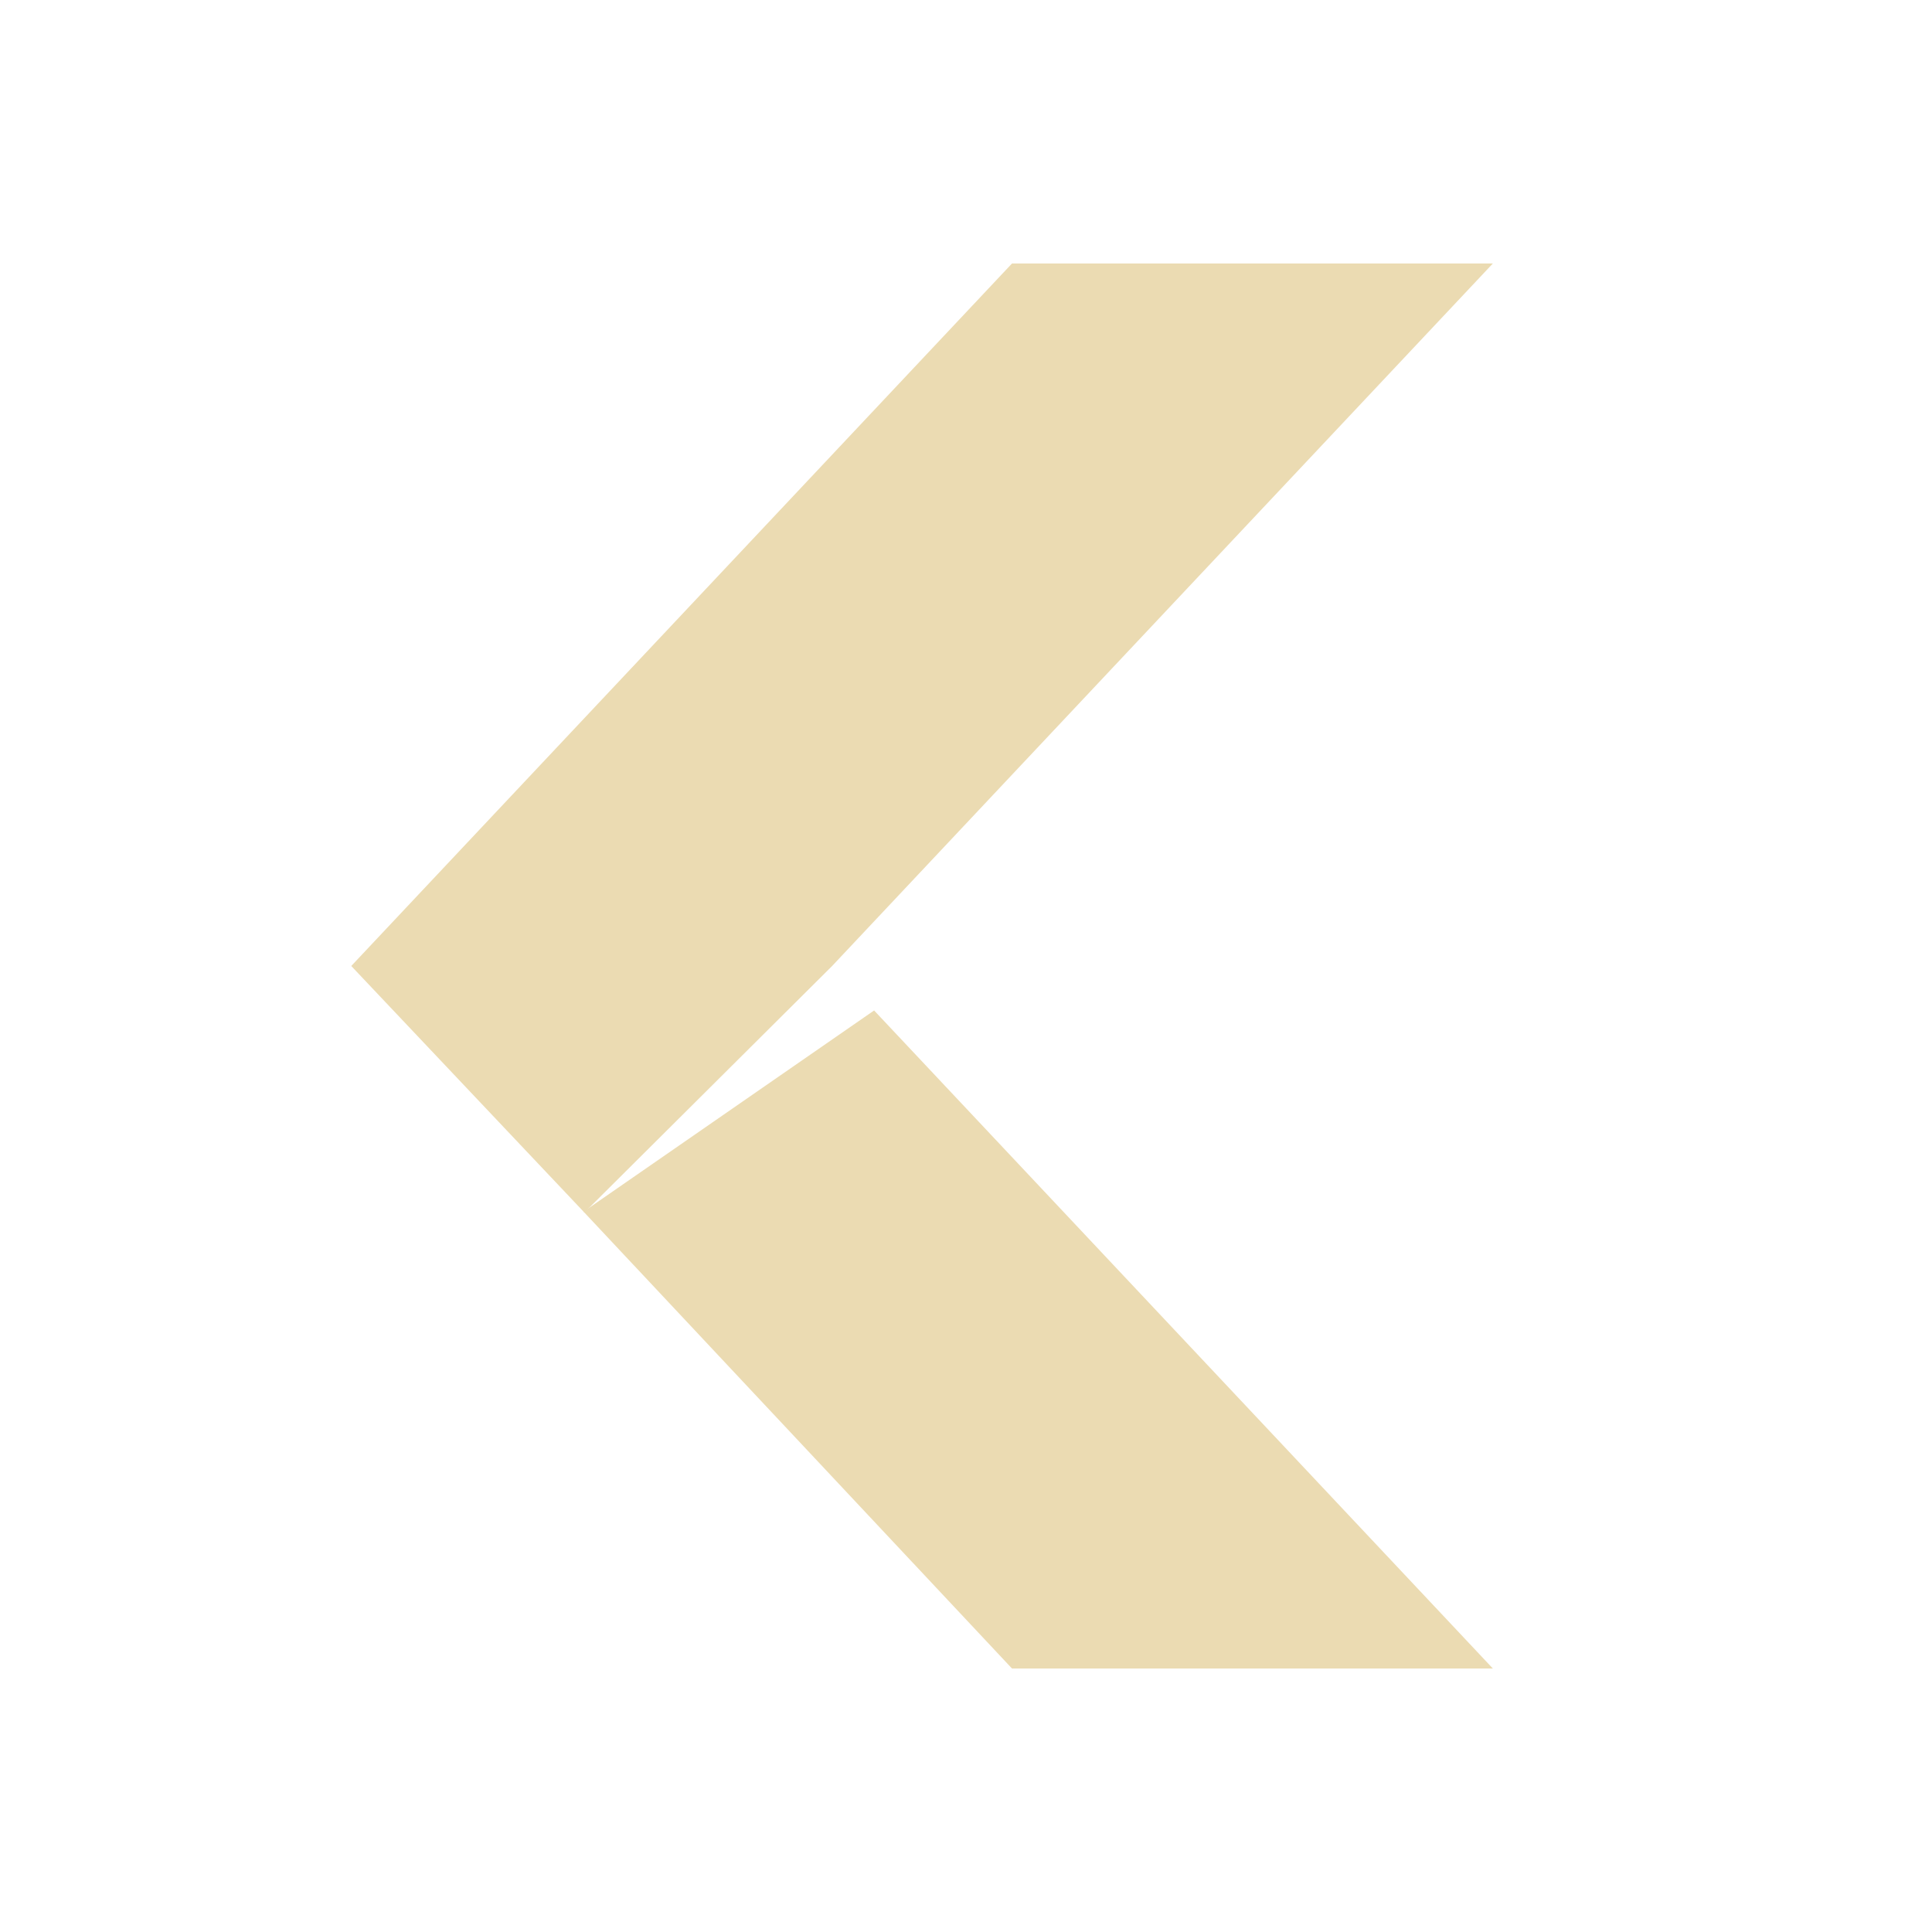
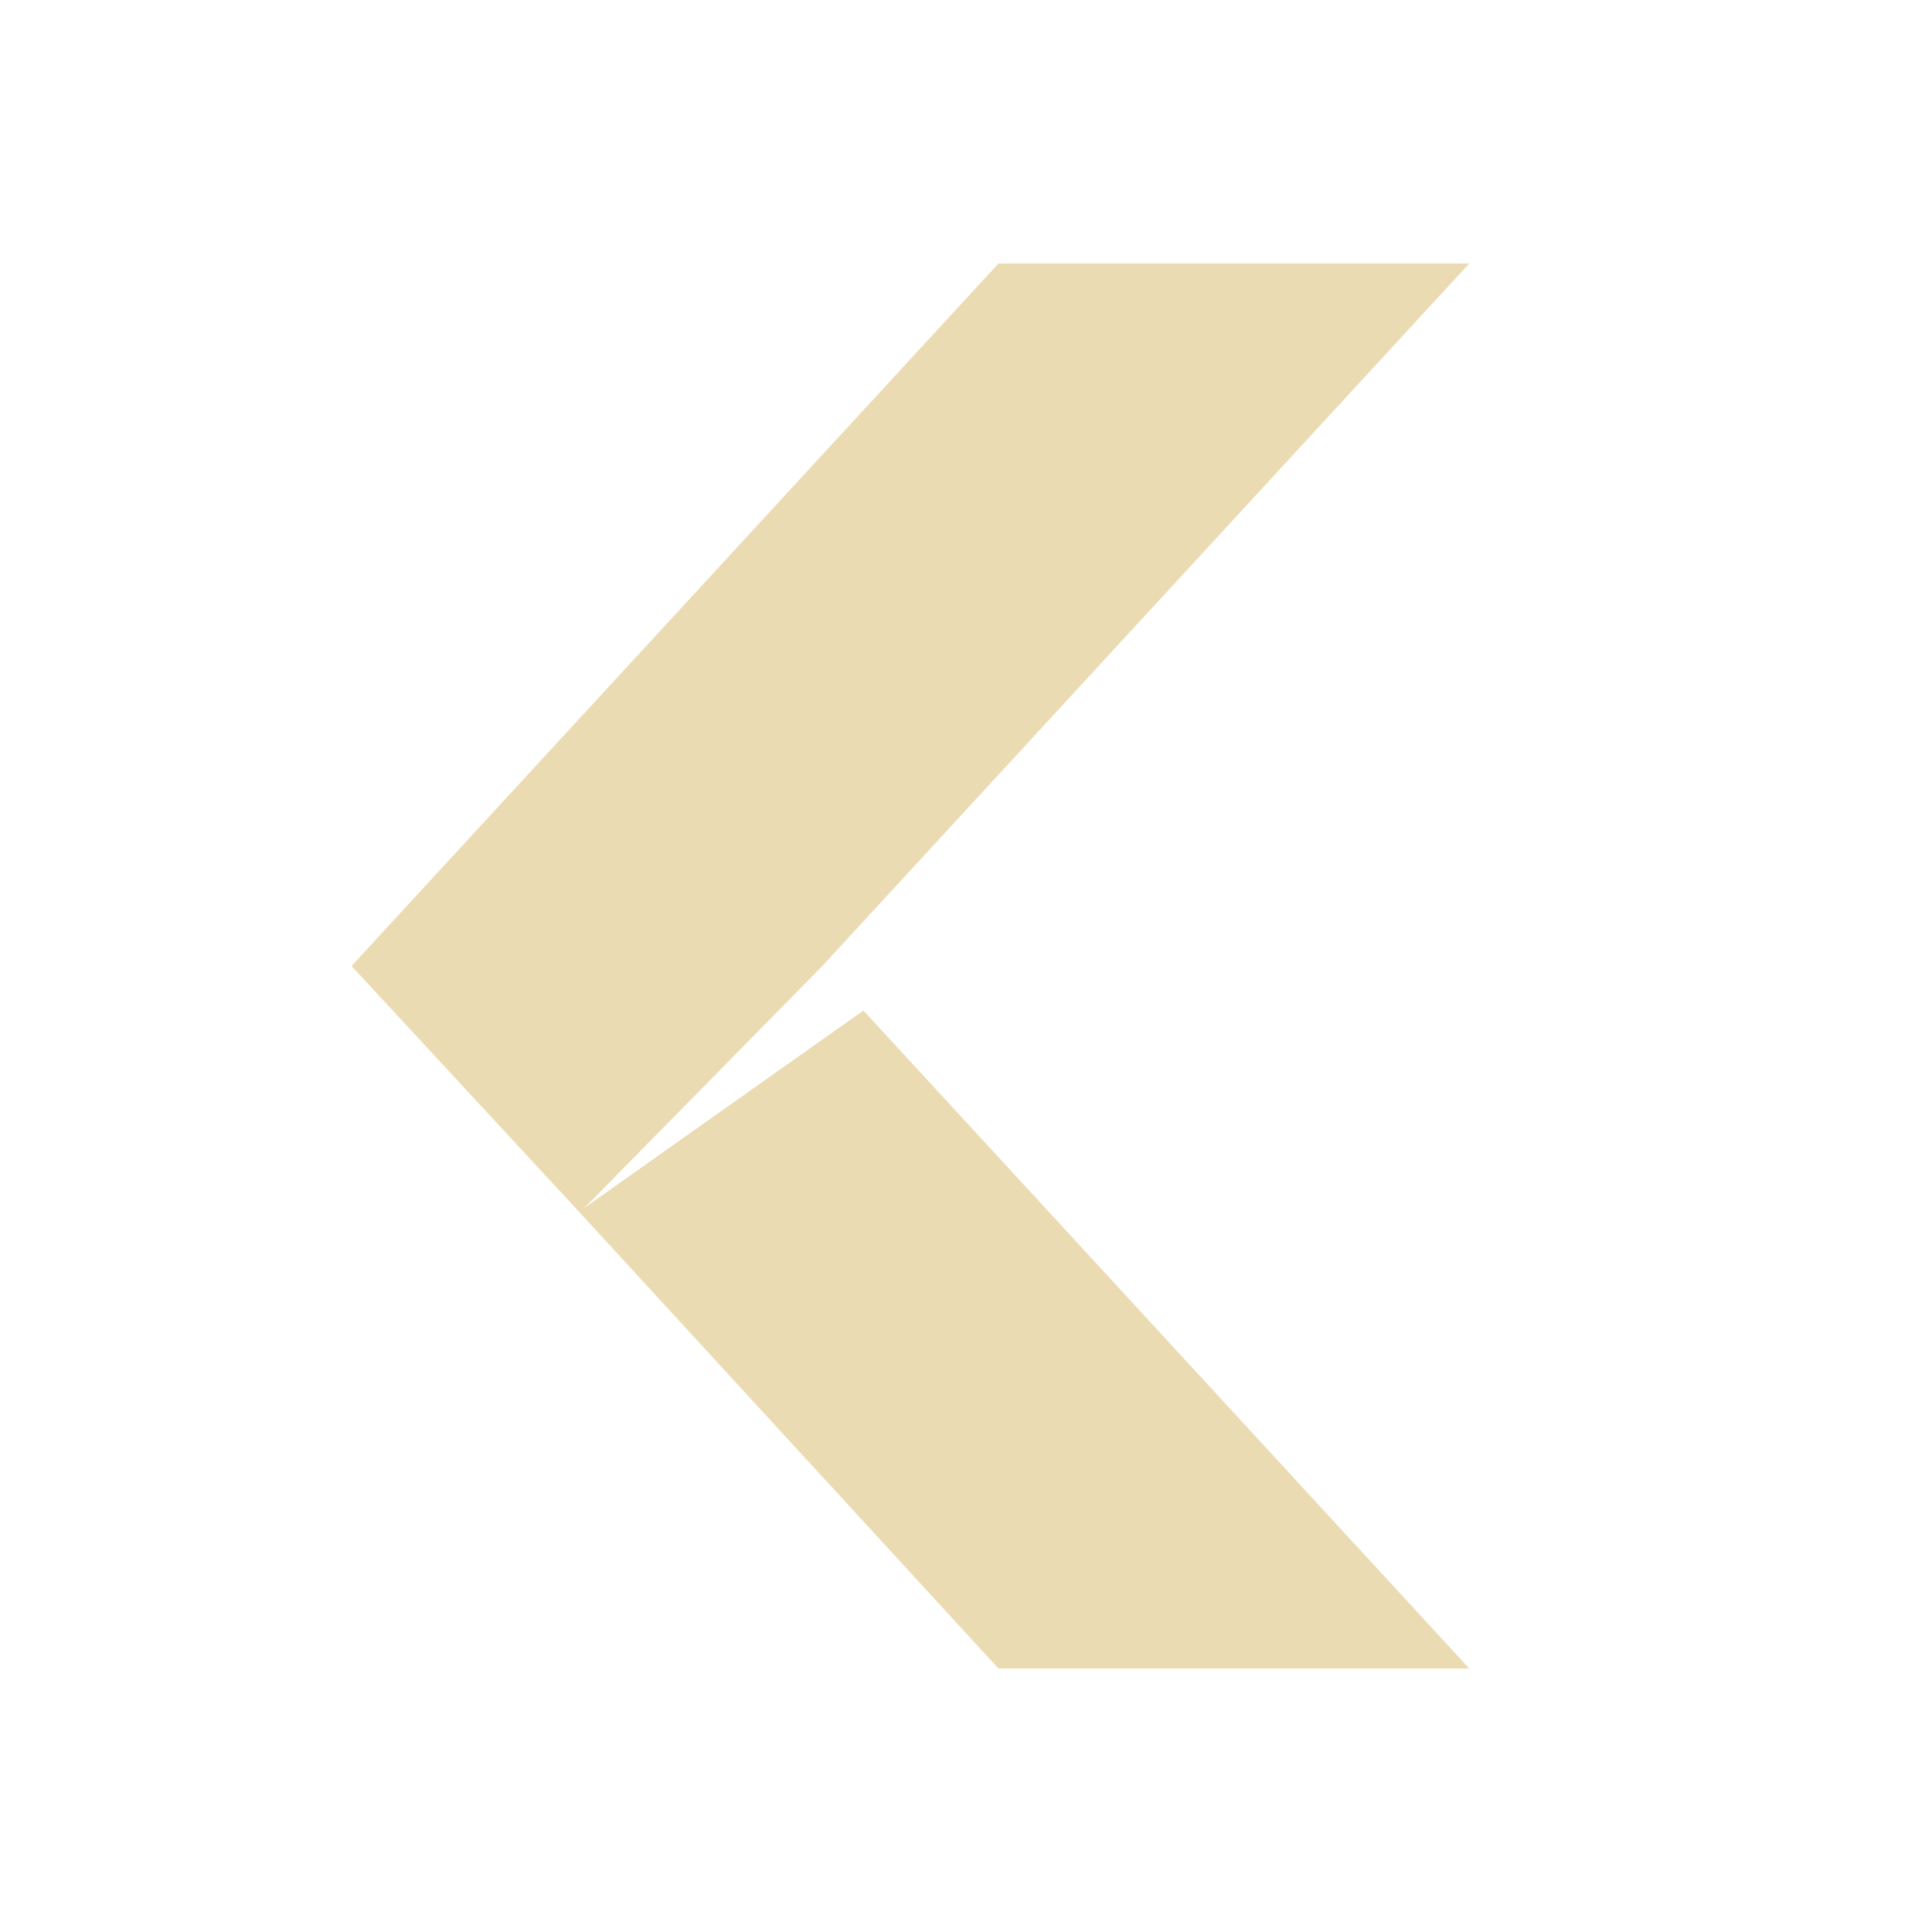
<svg xmlns="http://www.w3.org/2000/svg" width="22" height="22" version="1.1">
  <defs>
-     <style id="current-color-scheme" type="text/css">
-    .ColorScheme-Text { color:#ebdbb2; } .ColorScheme-Highlight { color:#458588; }
-   </style>
+     <style id="current-color-scheme" type="text/css">.ColorScheme-Text { color:#ebdbb2; } .ColorScheme-Highlight { color:#458588; } .ColorScheme-NeutralText { color:#fe8019; } .ColorScheme-PositiveText { color:#689d6a; } .ColorScheme-NegativeText { color:#fb4934; }</style>
  </defs>
-   <g transform="matrix(.085113 0 0 .083333 19.15 -2.5)">
-     <path style="fill:currentColor" class="ColorScheme-Text" d="m-89.597 258h64.334l-82.786-89.924-38.872 27.494z" />
-     <path style="fill:currentColor" class="ColorScheme-Text" d="m-89.597 66h64.334l-88.403 96-33.144 33.688-31.19-33.69z" />
-   </g>
+   <path class="ColorScheme-Text" d="m11.37 19h5.361l-6.899-7.493-3.239 2.291z" fill="currentColor" />
+   <path class="ColorScheme-Text" d="m11.37 3h5.361l-7.367 8-2.762 2.808-2.599-2.808z" fill="currentColor" />
</svg>
